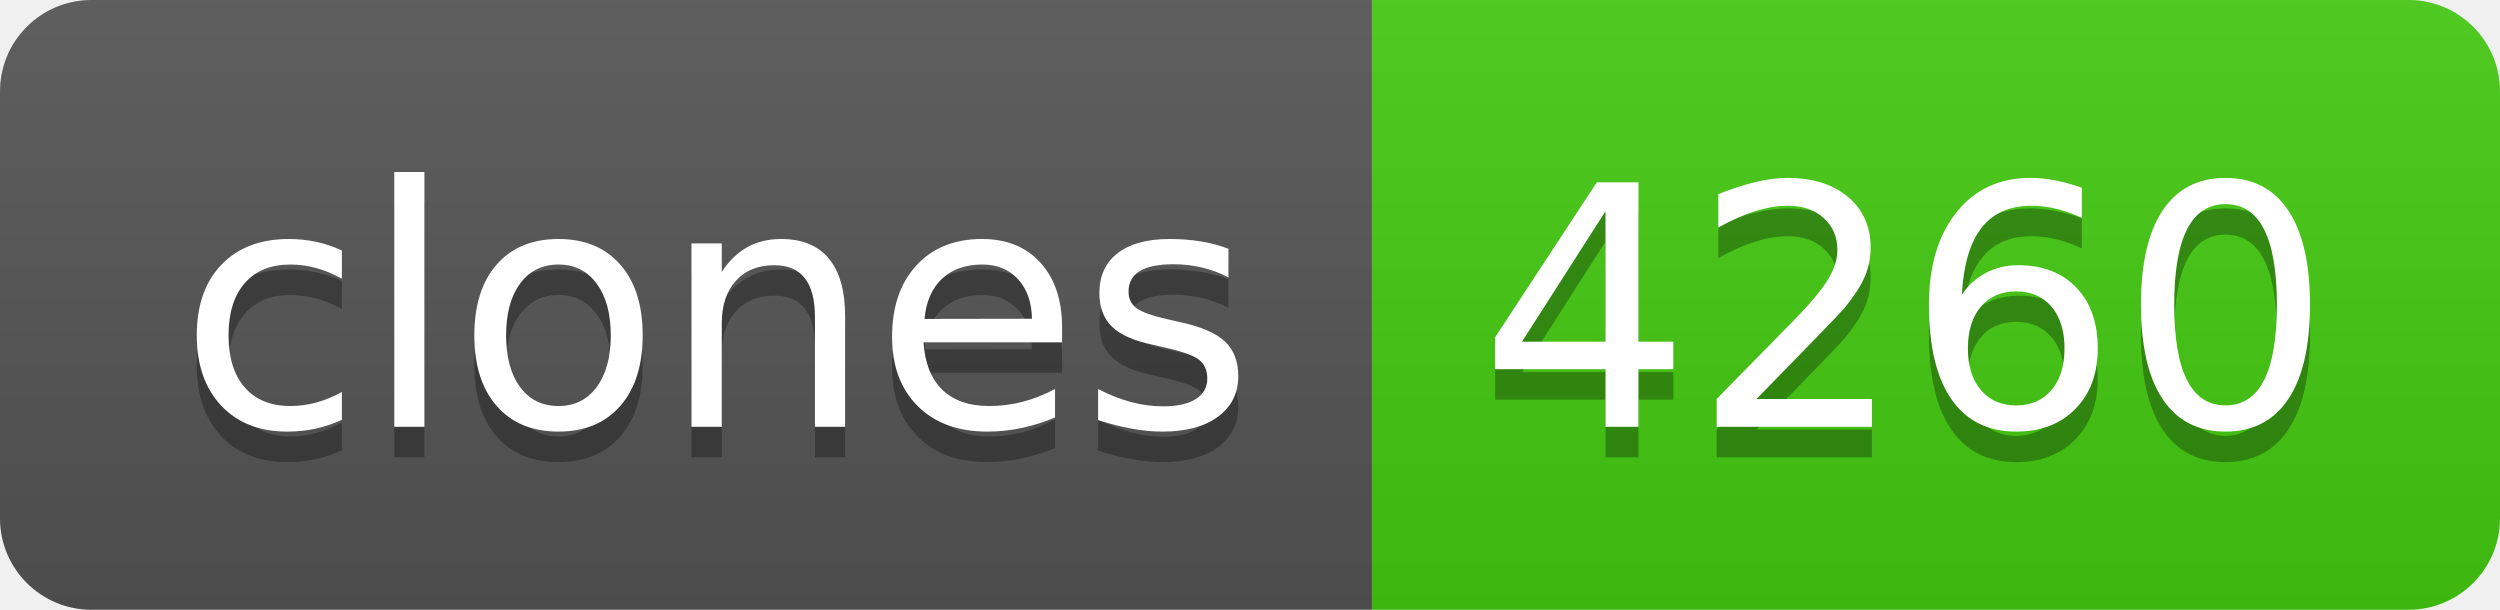
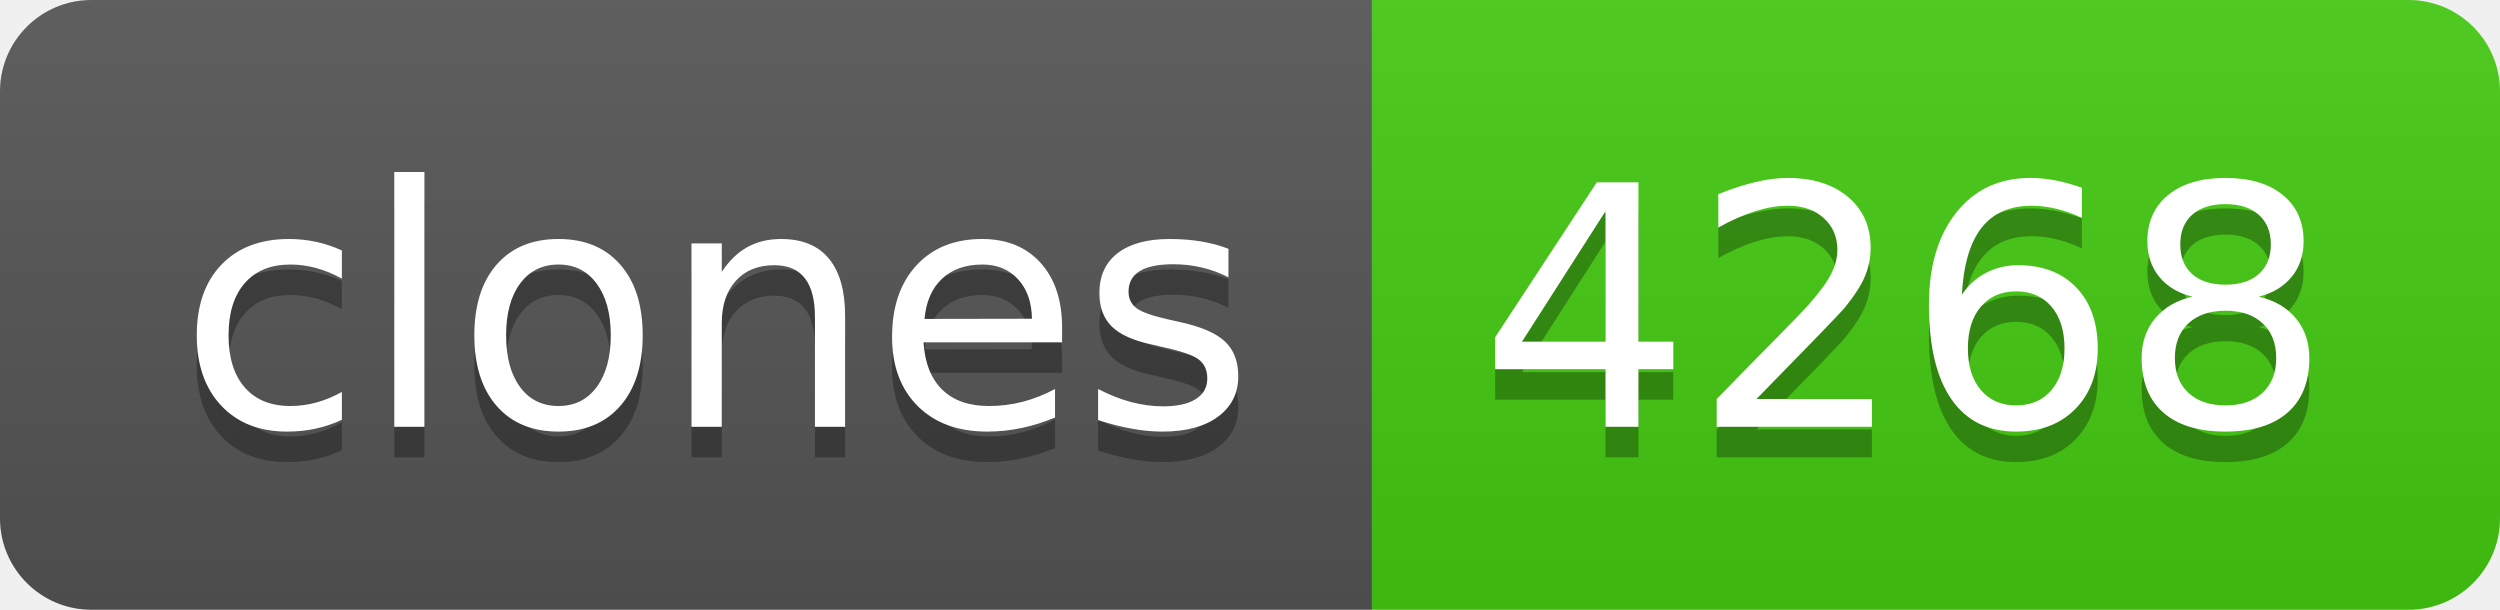
- <svg xmlns="http://www.w3.org/2000/svg" width="82" height="20" role="img" aria-label="clones: 4260">
+ <svg xmlns="http://www.w3.org/2000/svg" width="82" height="20" role="img" aria-label="clones: 4268">
  <linearGradient id="s" x2="0" y2="100%">
    <stop offset="0" stop-color="#bbb" stop-opacity=".1" />
    <stop offset="1" stop-opacity=".1" />
  </linearGradient>
  <clipPath id="r">
    <rect width="82" height="20" rx="3" fill="#fff" />
  </clipPath>
  <g clip-path="url(#r)">
    <rect width="45" height="20" fill="#555" />
    <rect x="45" width="37" height="20" fill="#4c1" />
    <rect width="82" height="20" fill="url(#s)" />
  </g>
  <g fill="#fff" text-anchor="middle" font-family="Verdana,Geneva,DejaVu Sans,sans-serif" text-rendering="geometricPrecision" font-size="110">
    <text aria-hidden="true" x="235" y="150" fill="#010101" fill-opacity=".3" transform="scale(.1)" textLength="350">clones</text>
    <text x="235" y="140" transform="scale(.1)" fill="#fff" textLength="350">clones</text>
-     <text aria-hidden="true" x="625" y="150" fill="#010101" fill-opacity=".3" transform="scale(.1)" textLength="270">4260</text>
-     <text x="625" y="140" transform="scale(.1)" fill="#fff" textLength="270">4260</text>
+     <text aria-hidden="true" x="625" y="150" fill="#010101" fill-opacity=".3" transform="scale(.1)" textLength="270">4268</text>
+     <text x="625" y="140" transform="scale(.1)" fill="#fff" textLength="270">4268</text>
  </g>
</svg>
